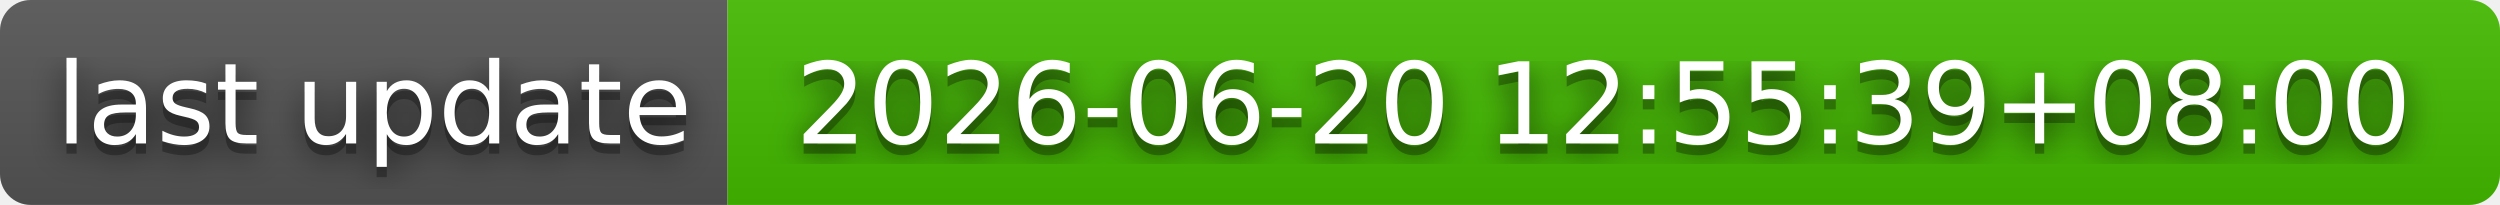
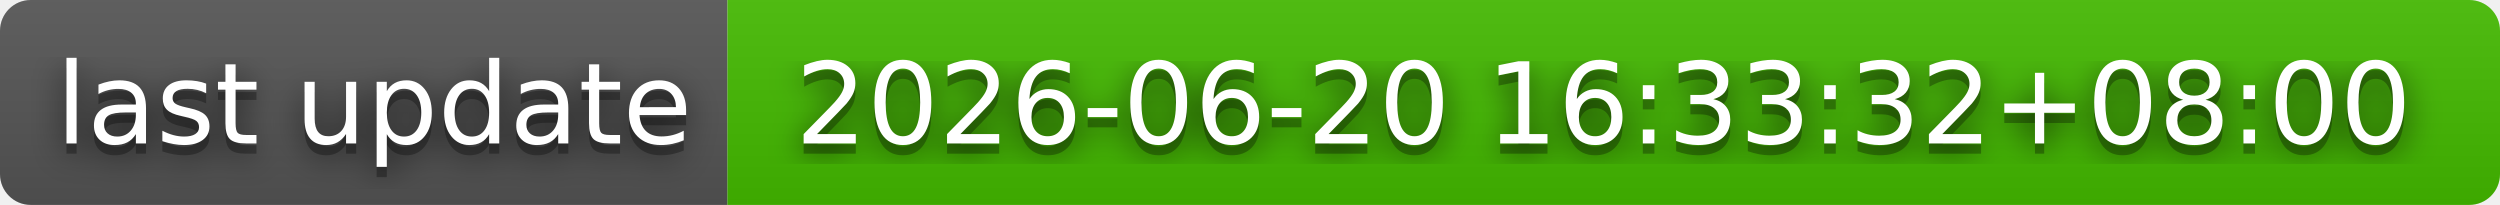
- <svg xmlns="http://www.w3.org/2000/svg" width="244" height="20" role="img" aria-label="last update: 2026-06-20 12:55:39+08:00">
+ <svg xmlns="http://www.w3.org/2000/svg" width="244" height="20" role="img" aria-label="last update: 2026-06-20 16:33:32+08:00">
  <filter id="blur">
    <feGaussianBlur stdDeviation="16" />
  </filter>
  <linearGradient id="s" x2="0" y2="100%">
    <stop offset="0" stop-color="#bbb" stop-opacity=".1" />
    <stop offset="1" stop-opacity=".1" />
  </linearGradient>
  <clipPath id="r">
    <rect width="244" height="20" rx="3" />
  </clipPath>
  <g clip-path="url(#r)">
    <rect width="71" height="20" fill="#555" />
    <rect x="71" width="173" height="20" fill="#4b0" />
    <rect width="244" height="20" fill="url(#s)" />
  </g>
  <g fill="#fff" text-anchor="middle" font-family="Verdana,Geneva,DejaVu Sans,sans-serif" text-rendering="geometricPrecision" font-size="110">
    <g transform="scale(.1)">
      <g aria-hidden="true" fill="#010101">
        <text x="365" y="150" fill-opacity=".8" filter="url(#blur)" textLength="610">last update</text>
        <text x="365" y="150" fill-opacity=".3" textLength="610">last update</text>
      </g>
      <text x="365" y="140" textLength="610">last update</text>
    </g>
    <g transform="scale(.1)">
      <g aria-hidden="true" fill="#010101">
-         <text x="1565" y="150" fill-opacity=".8" filter="url(#blur)" textLength="1630">2026-06-20 12:55:39+08:00</text>
-         <text x="1565" y="150" fill-opacity=".3" textLength="1630">2026-06-20 12:55:39+08:00</text>
+         <text x="1565" y="150" fill-opacity=".8" filter="url(#blur)" textLength="1630">2026-06-20 16:33:32+08:00</text>
+         <text x="1565" y="150" fill-opacity=".3" textLength="1630">2026-06-20 16:33:32+08:00</text>
      </g>
-       <text x="1565" y="140" textLength="1630">2026-06-20 12:55:39+08:00</text>
+       <text x="1565" y="140" textLength="1630">2026-06-20 16:33:32+08:00</text>
    </g>
  </g>
</svg>
